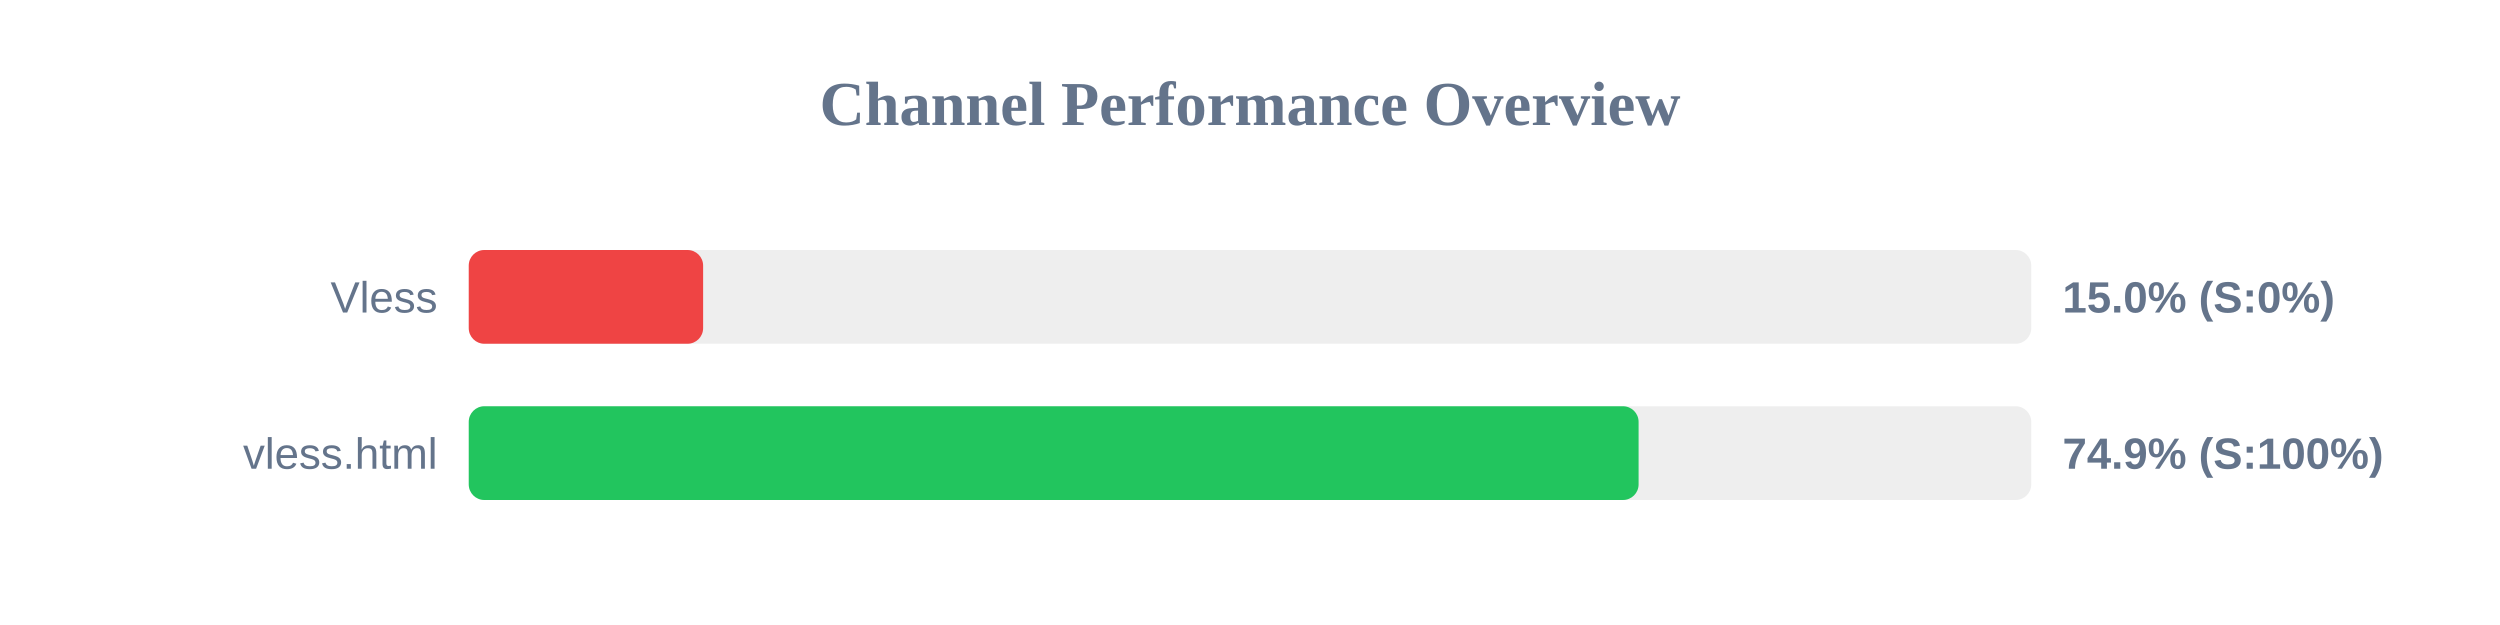
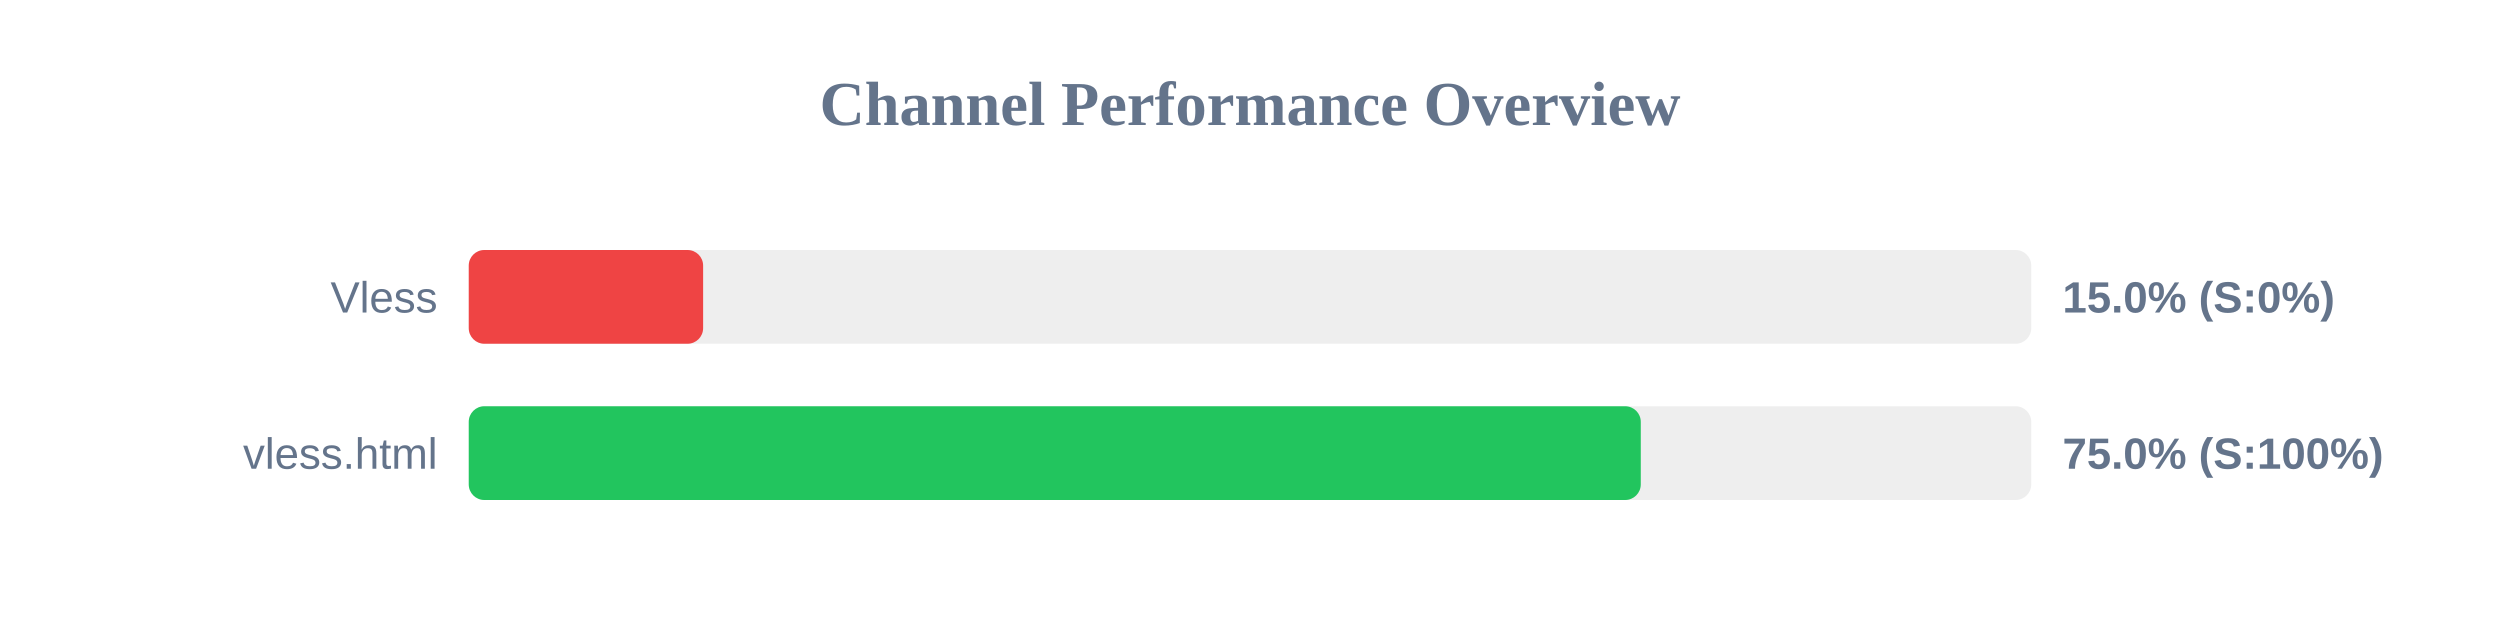
<svg xmlns="http://www.w3.org/2000/svg" width="800" height="200" version="1.1">
  <style>
        .row { font: 14px Arial; fill: #64748b; }
        .score { font: bold 14px Arial; fill: #64748b; }
    </style>
  <text x="400" y="40" text-anchor="middle" font-size="20px" font-weight="bold" fill="#64748b">Channel Performance Overview</text>
  <rect x="150" y="80" width="500" height="30" fill="#eee" rx="5" />
  <rect x="150" y="80" width="75.0" height="30" fill="#ef4444" rx="5" />
  <text x="140" y="100" text-anchor="end" class="row">Vless</text>
  <text x="660" y="100" text-anchor="start" class="score">15.0% (S:0%)</text>
  <rect x="150" y="130" width="500" height="30" fill="#eee" rx="5" />
-   <rect x="150" y="130" width="374.35" height="30" fill="#22c55e" rx="5" />
+   <rect x="150" y="130" width="375.05" height="30" fill="#22c55e" rx="5" />
  <text x="140" y="150" text-anchor="end" class="row">vless.html</text>
-   <text x="660" y="150" text-anchor="start" class="score">74.9% (S:100%)</text>
+   <text x="660" y="150" text-anchor="start" class="score">75.0% (S:100%)</text>
</svg>
